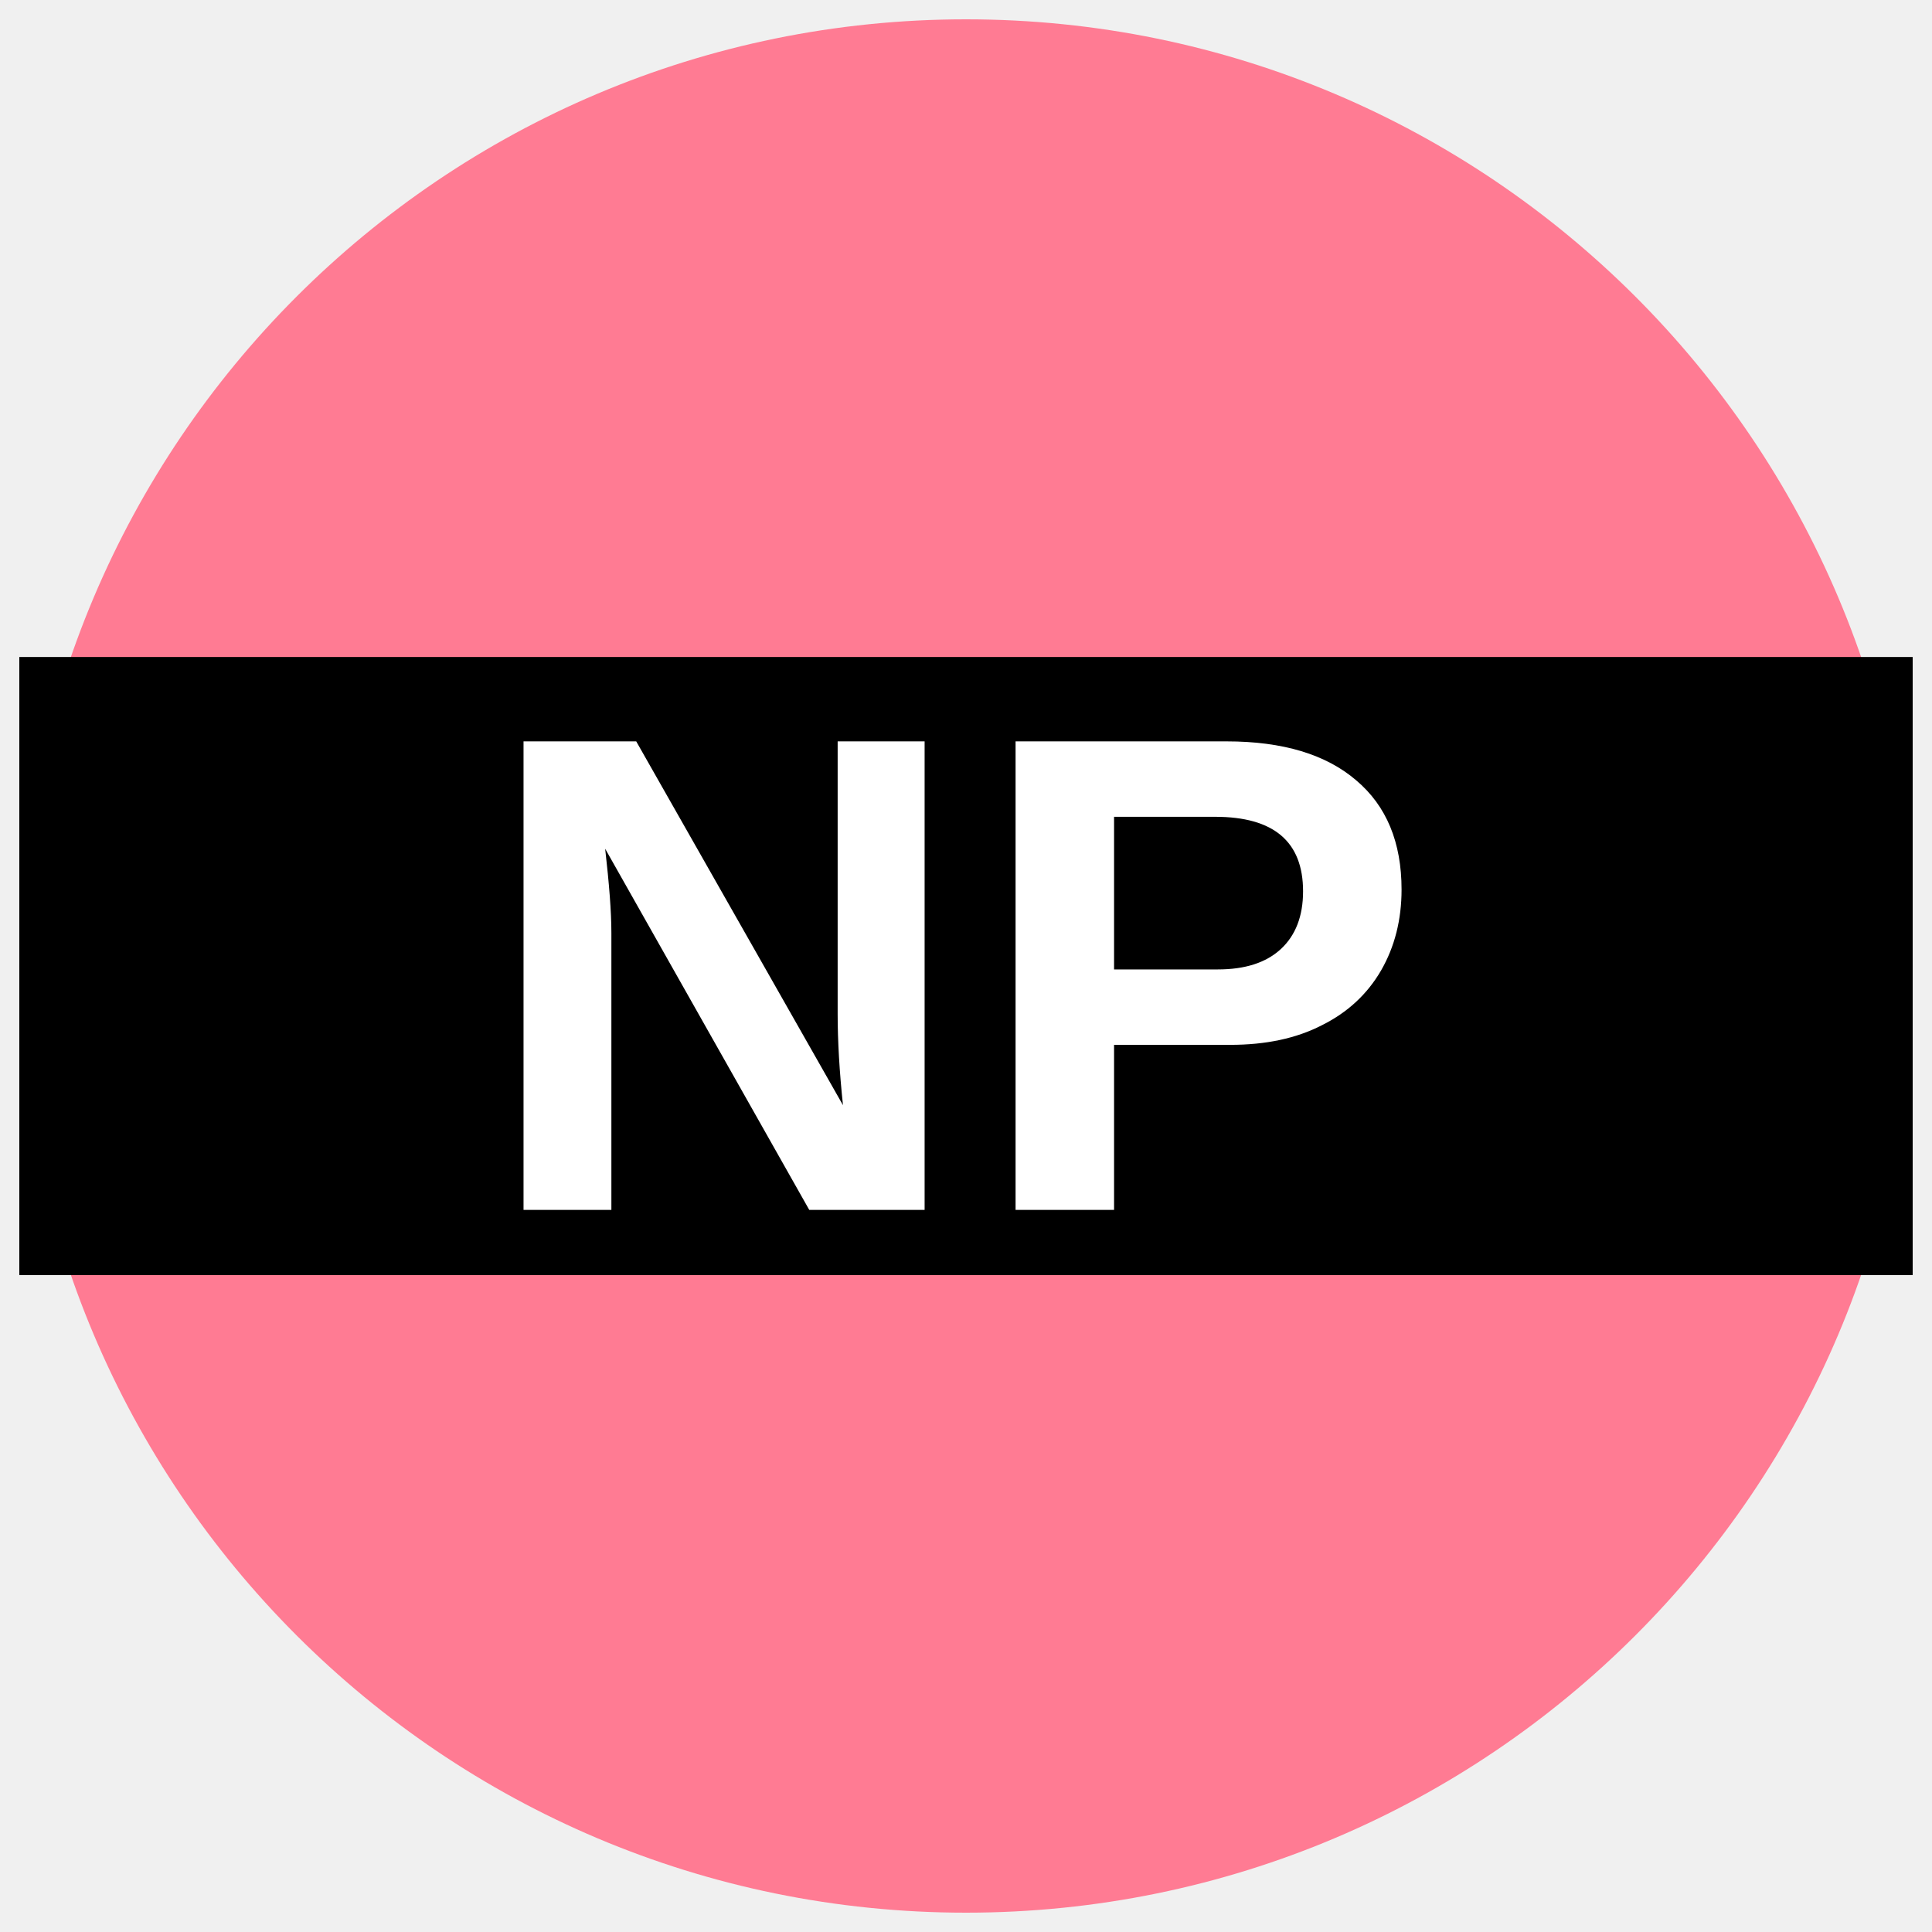
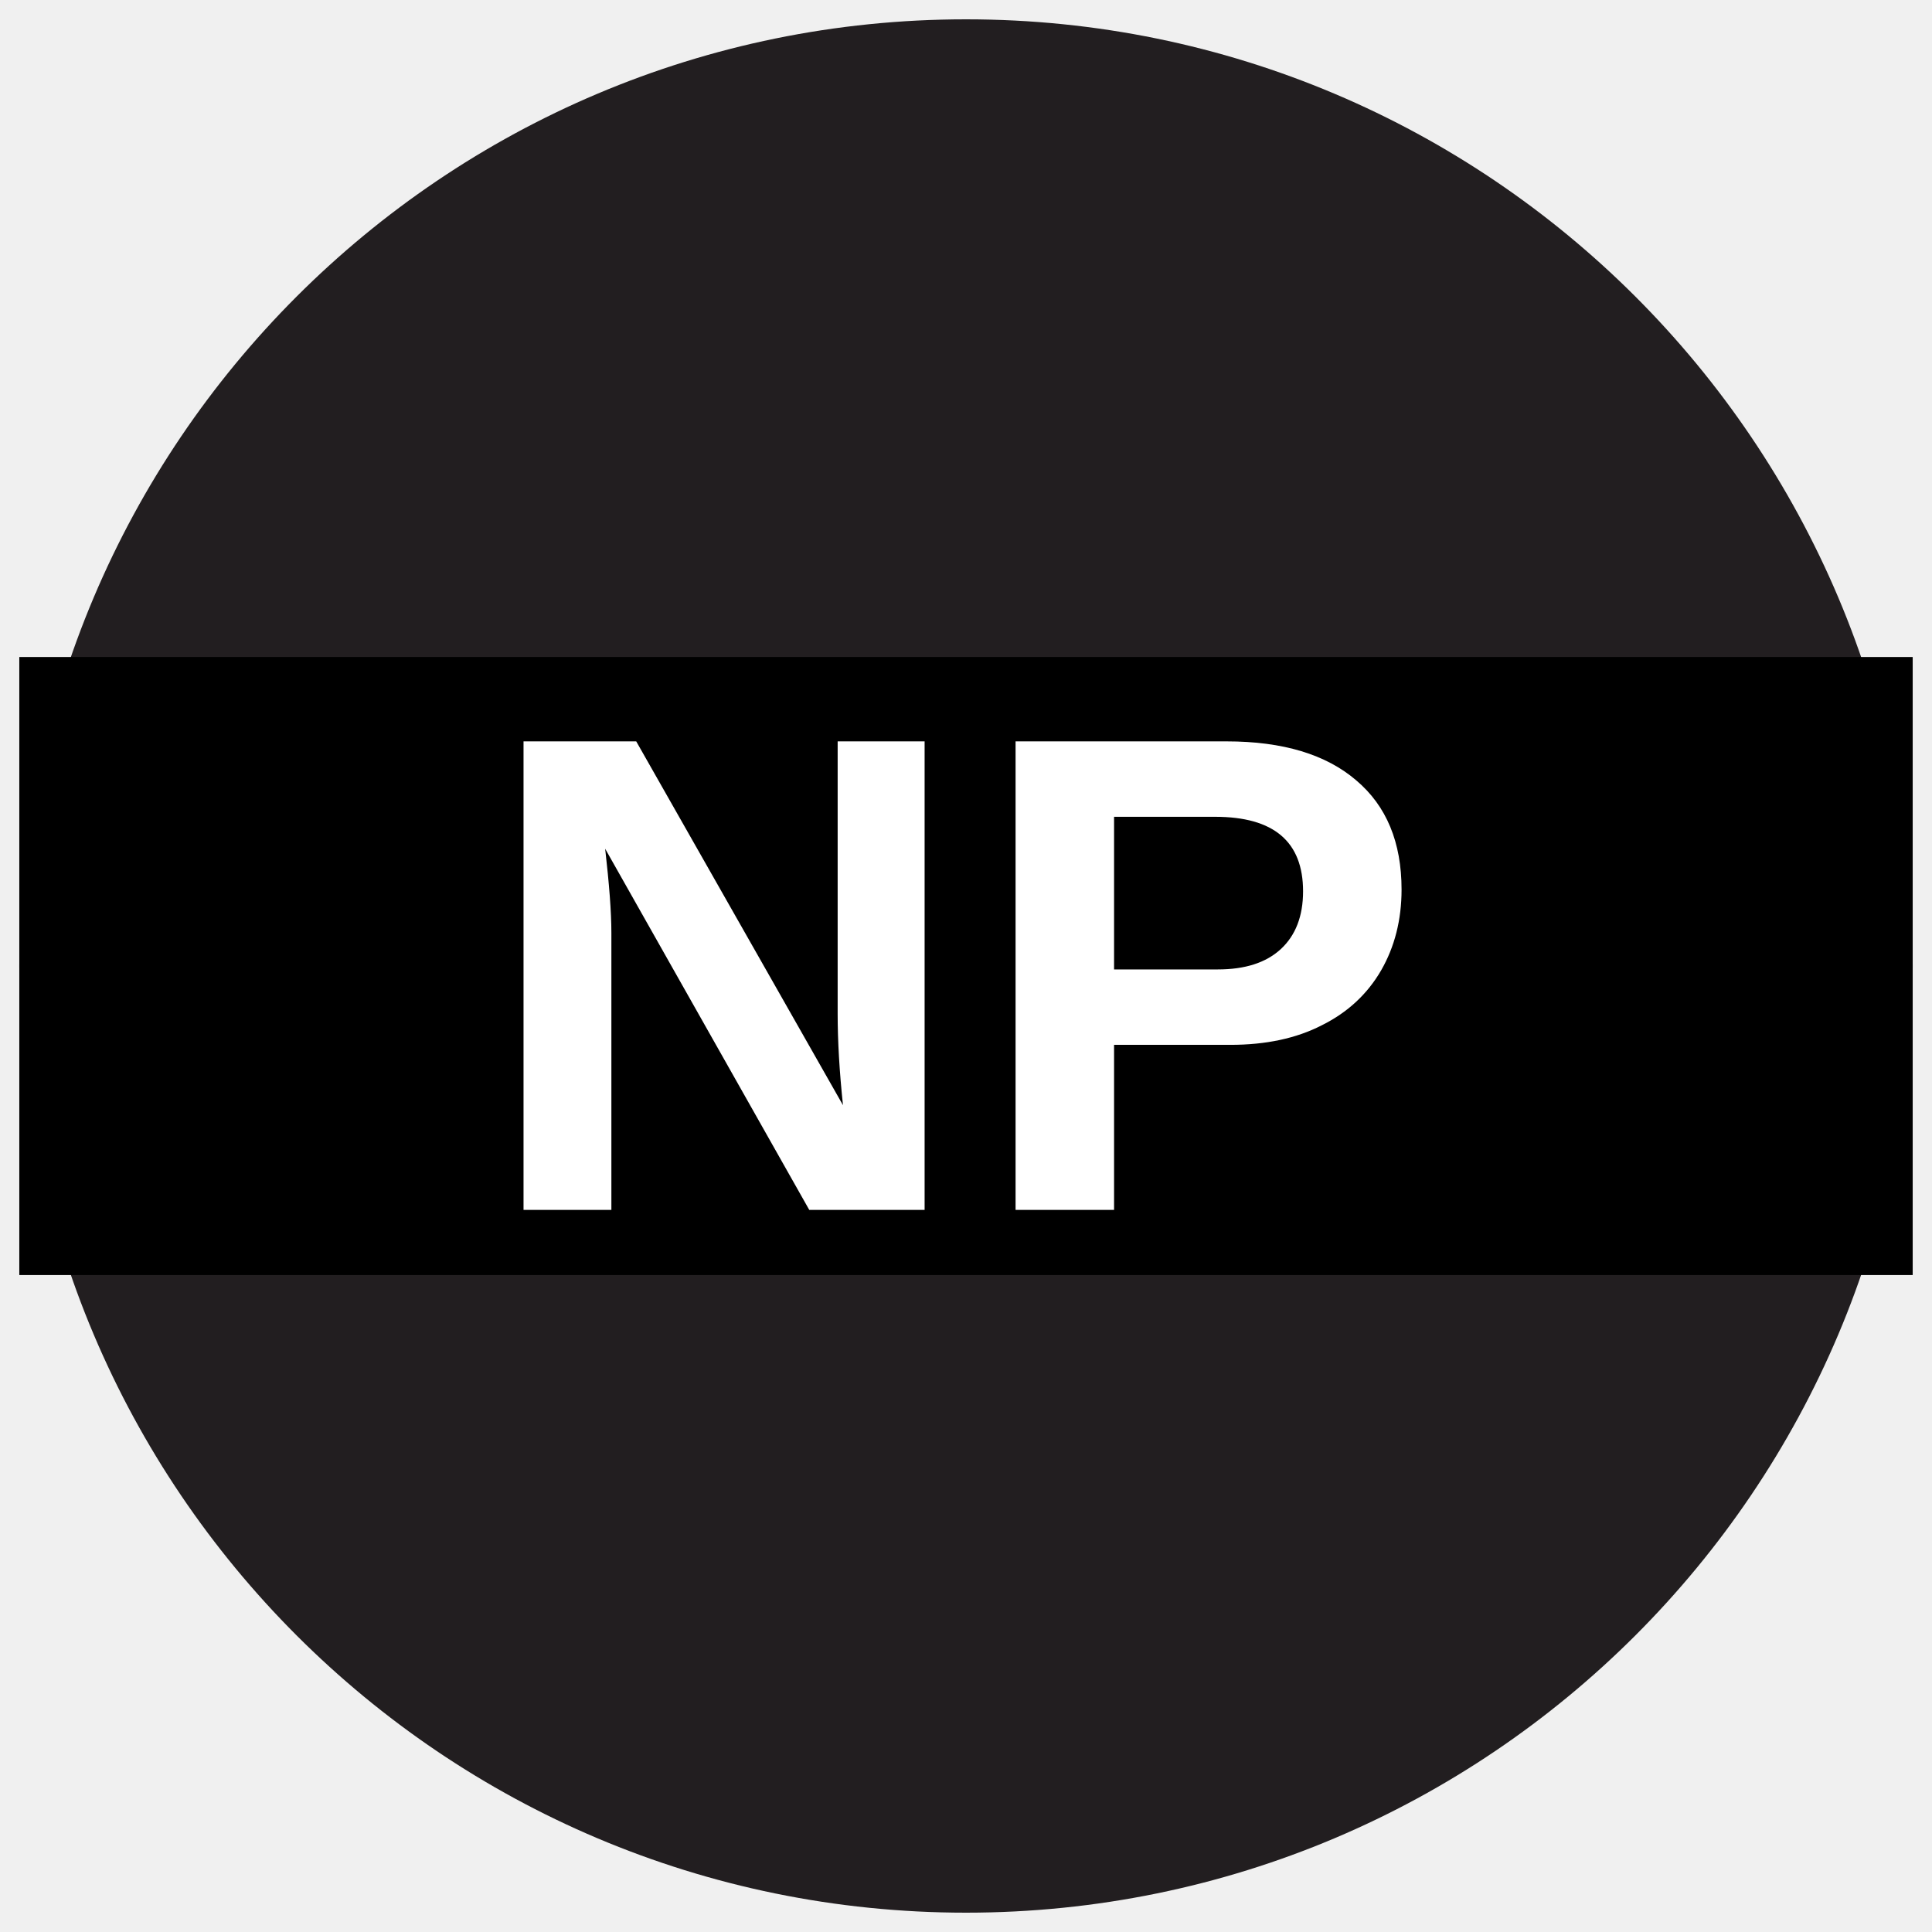
<svg xmlns="http://www.w3.org/2000/svg" version="1.1" viewBox="0 0 34.02 34.02">
-   <ellipse cx="17.01" cy="17.01" rx="49.001%" ry="49%" fill="#ff7b93" />
+   <ellipse cx="17.01" cy="17.01" rx="49.001%" ry="49%" fill="#221E20" />
  <rect x=".34" y="11.569" width="33.34" height="10.883" />
  <text x="16.755" y="21.305" fill="#ffffff" font-family="Arial" font-size="10.667px" font-weight="700" text-anchor="middle">
    <tspan fill="#ffffff" font-size="12px">NP</tspan>
  </text>
</svg>
